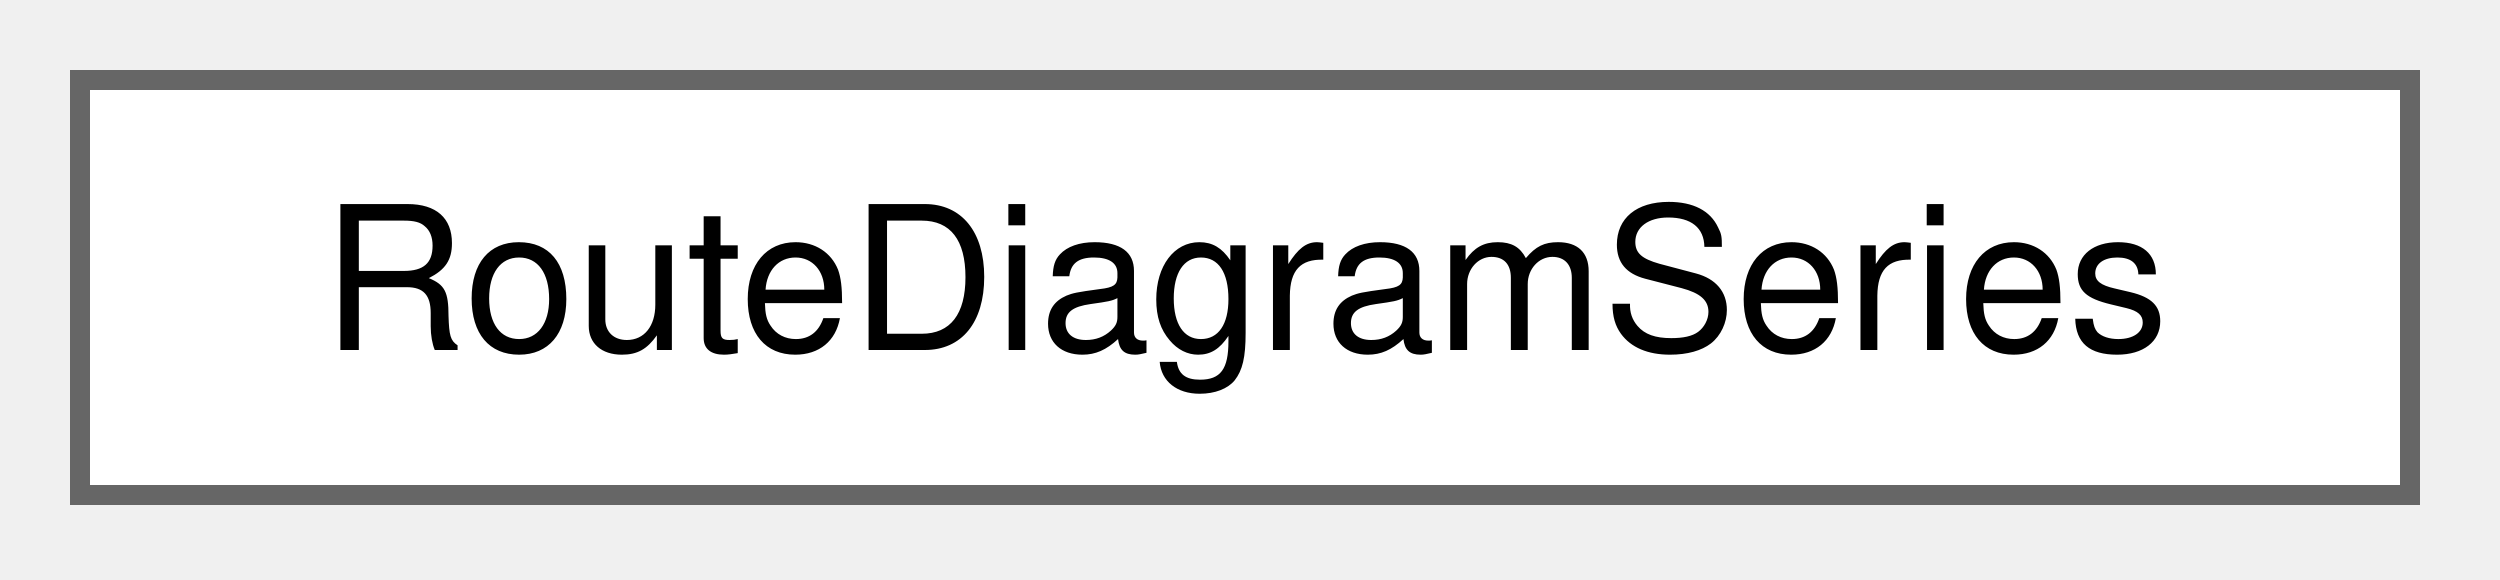
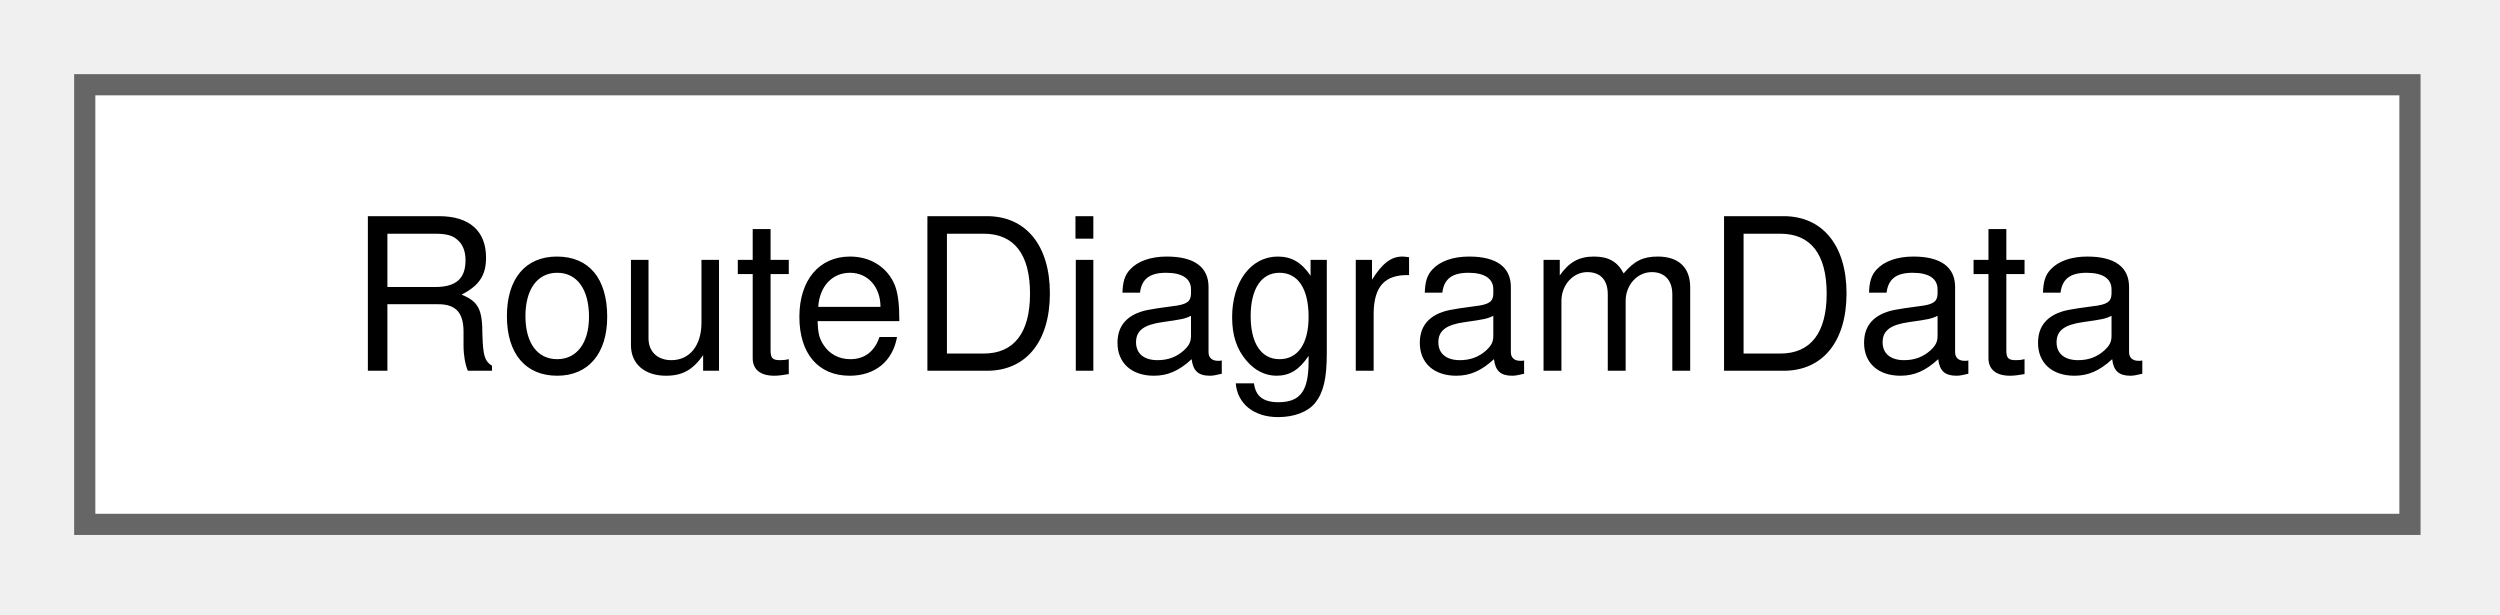
- <svg xmlns="http://www.w3.org/2000/svg" xmlns:xlink="http://www.w3.org/1999/xlink" width="125pt" height="29pt" viewBox="0.00 0.00 125.00 29.00">
+ <svg xmlns="http://www.w3.org/2000/svg" xmlns:xlink="http://www.w3.org/1999/xlink" width="118pt" height="29pt" viewBox="0.00 0.00 118.00 29.00">
  <g id="graph0" class="graph" transform="scale(1 1) rotate(0) translate(4 24.75)">
    <g id="Node000000" class="node">
      <g id="a_Node000000">
-         <a xlink:href="struct_route_diagram_series.html" target="_top" xlink:title="One line of the route diagram. A line ends where a point is missing or cannot be projected.">
-           <polygon fill="white" stroke="#666666" points="116.5,-20.75 0,-20.75 0,0 116.5,0 116.5,-20.75" />
-           <text xml:space="preserve" text-anchor="middle" x="58.25" y="-7.25" font-family="Helvetica,sans-Serif" font-size="10.00">RouteDiagramSeries</text>
+         <a xlink:href="struct_route_diagram_data.html" target="_top" xlink:title="What the route diagram shows.">
+           <polygon fill="white" stroke="#666666" points="109.75,-20.75 0,-20.75 0,0 109.75,0 109.75,-20.75" />
+           <text xml:space="preserve" text-anchor="middle" x="54.88" y="-7.25" font-family="Helvetica,sans-Serif" font-size="10.00">RouteDiagramData</text>
        </a>
      </g>
    </g>
  </g>
</svg>
